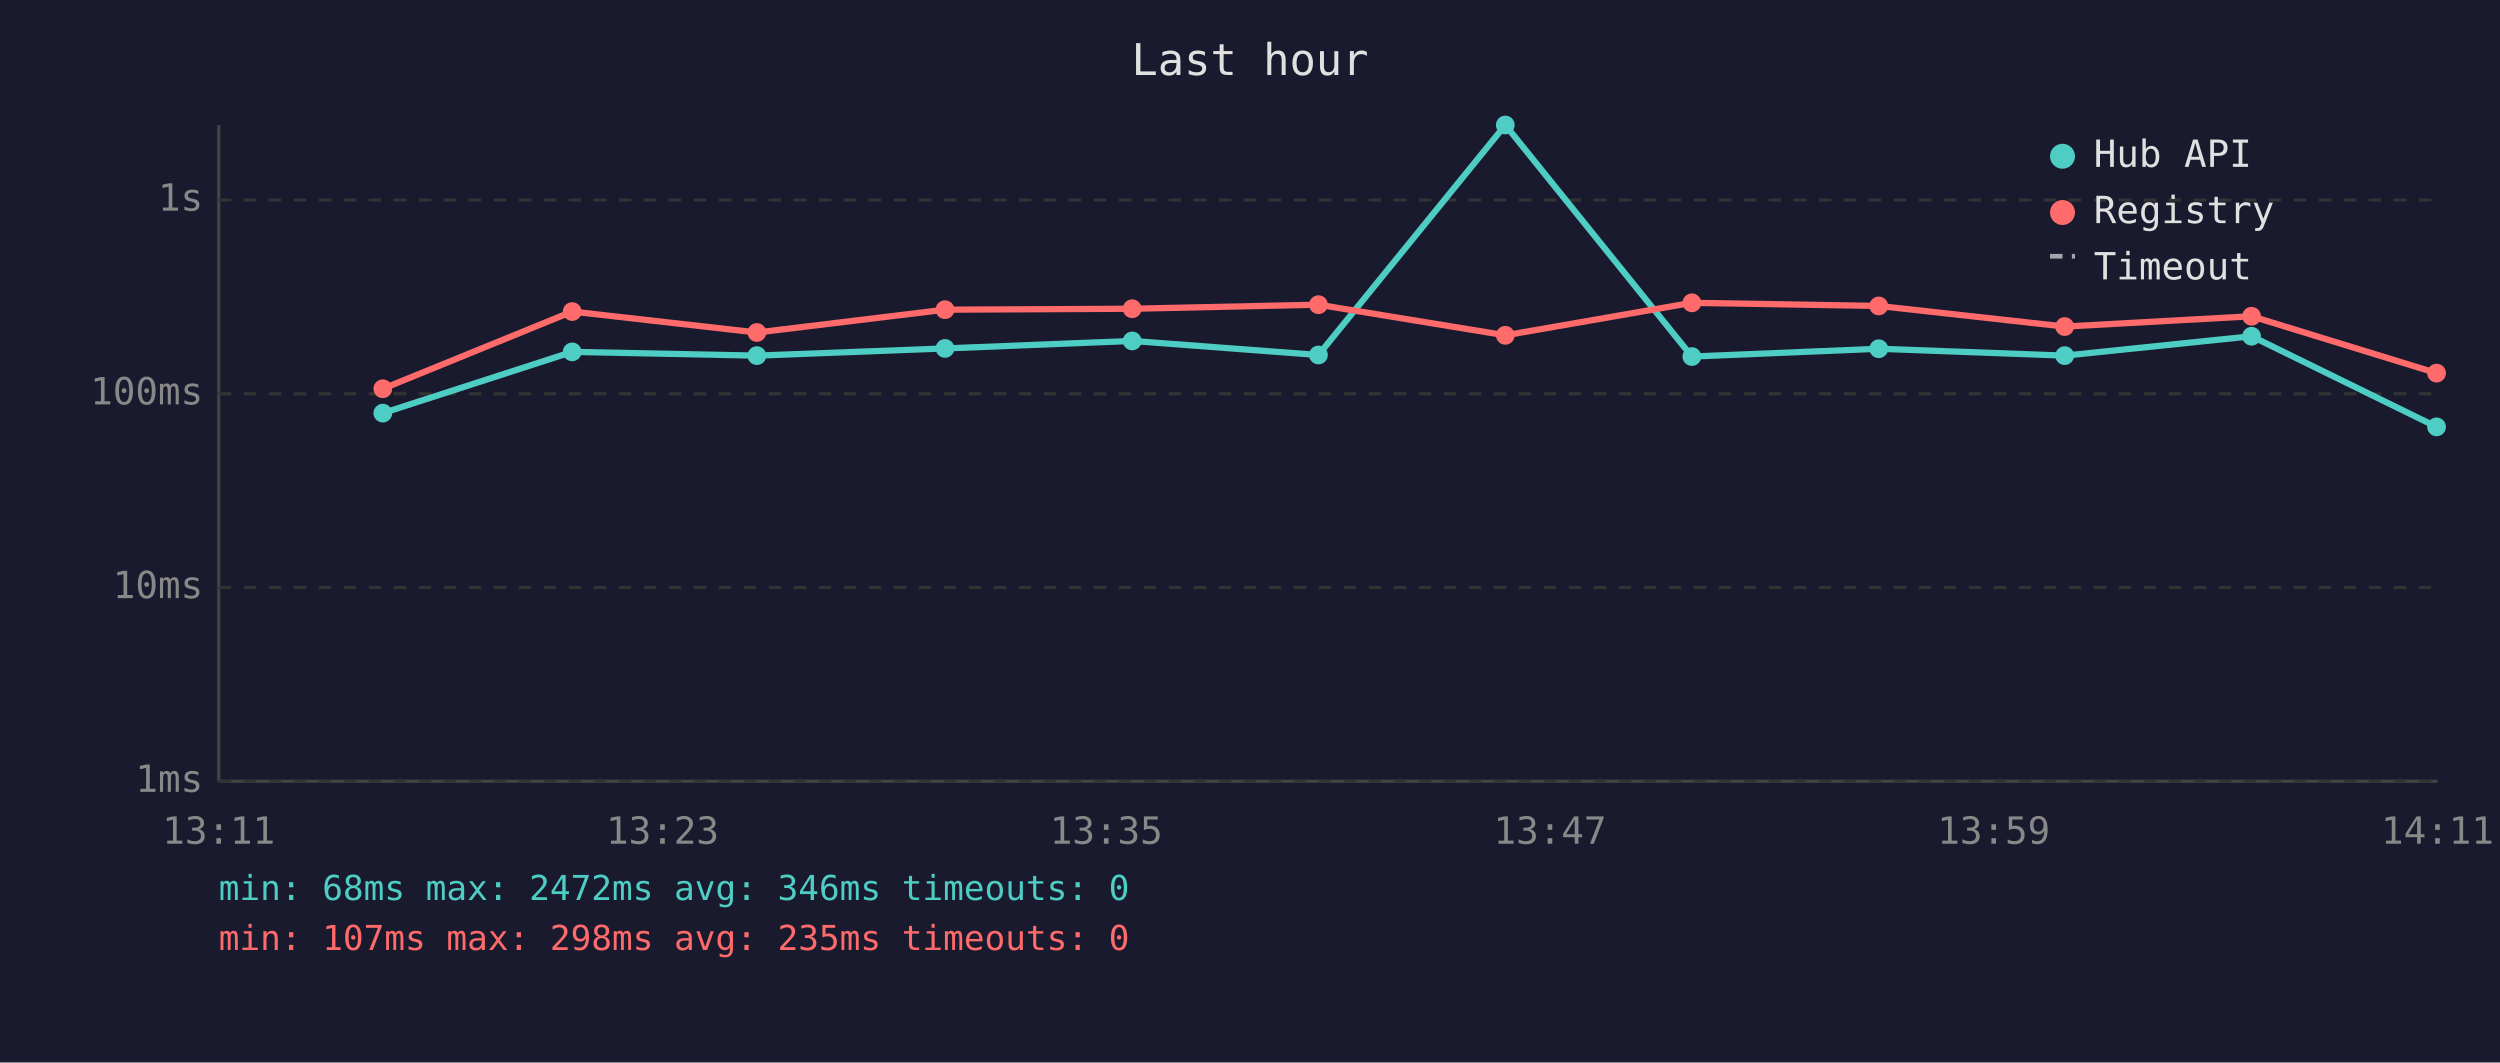
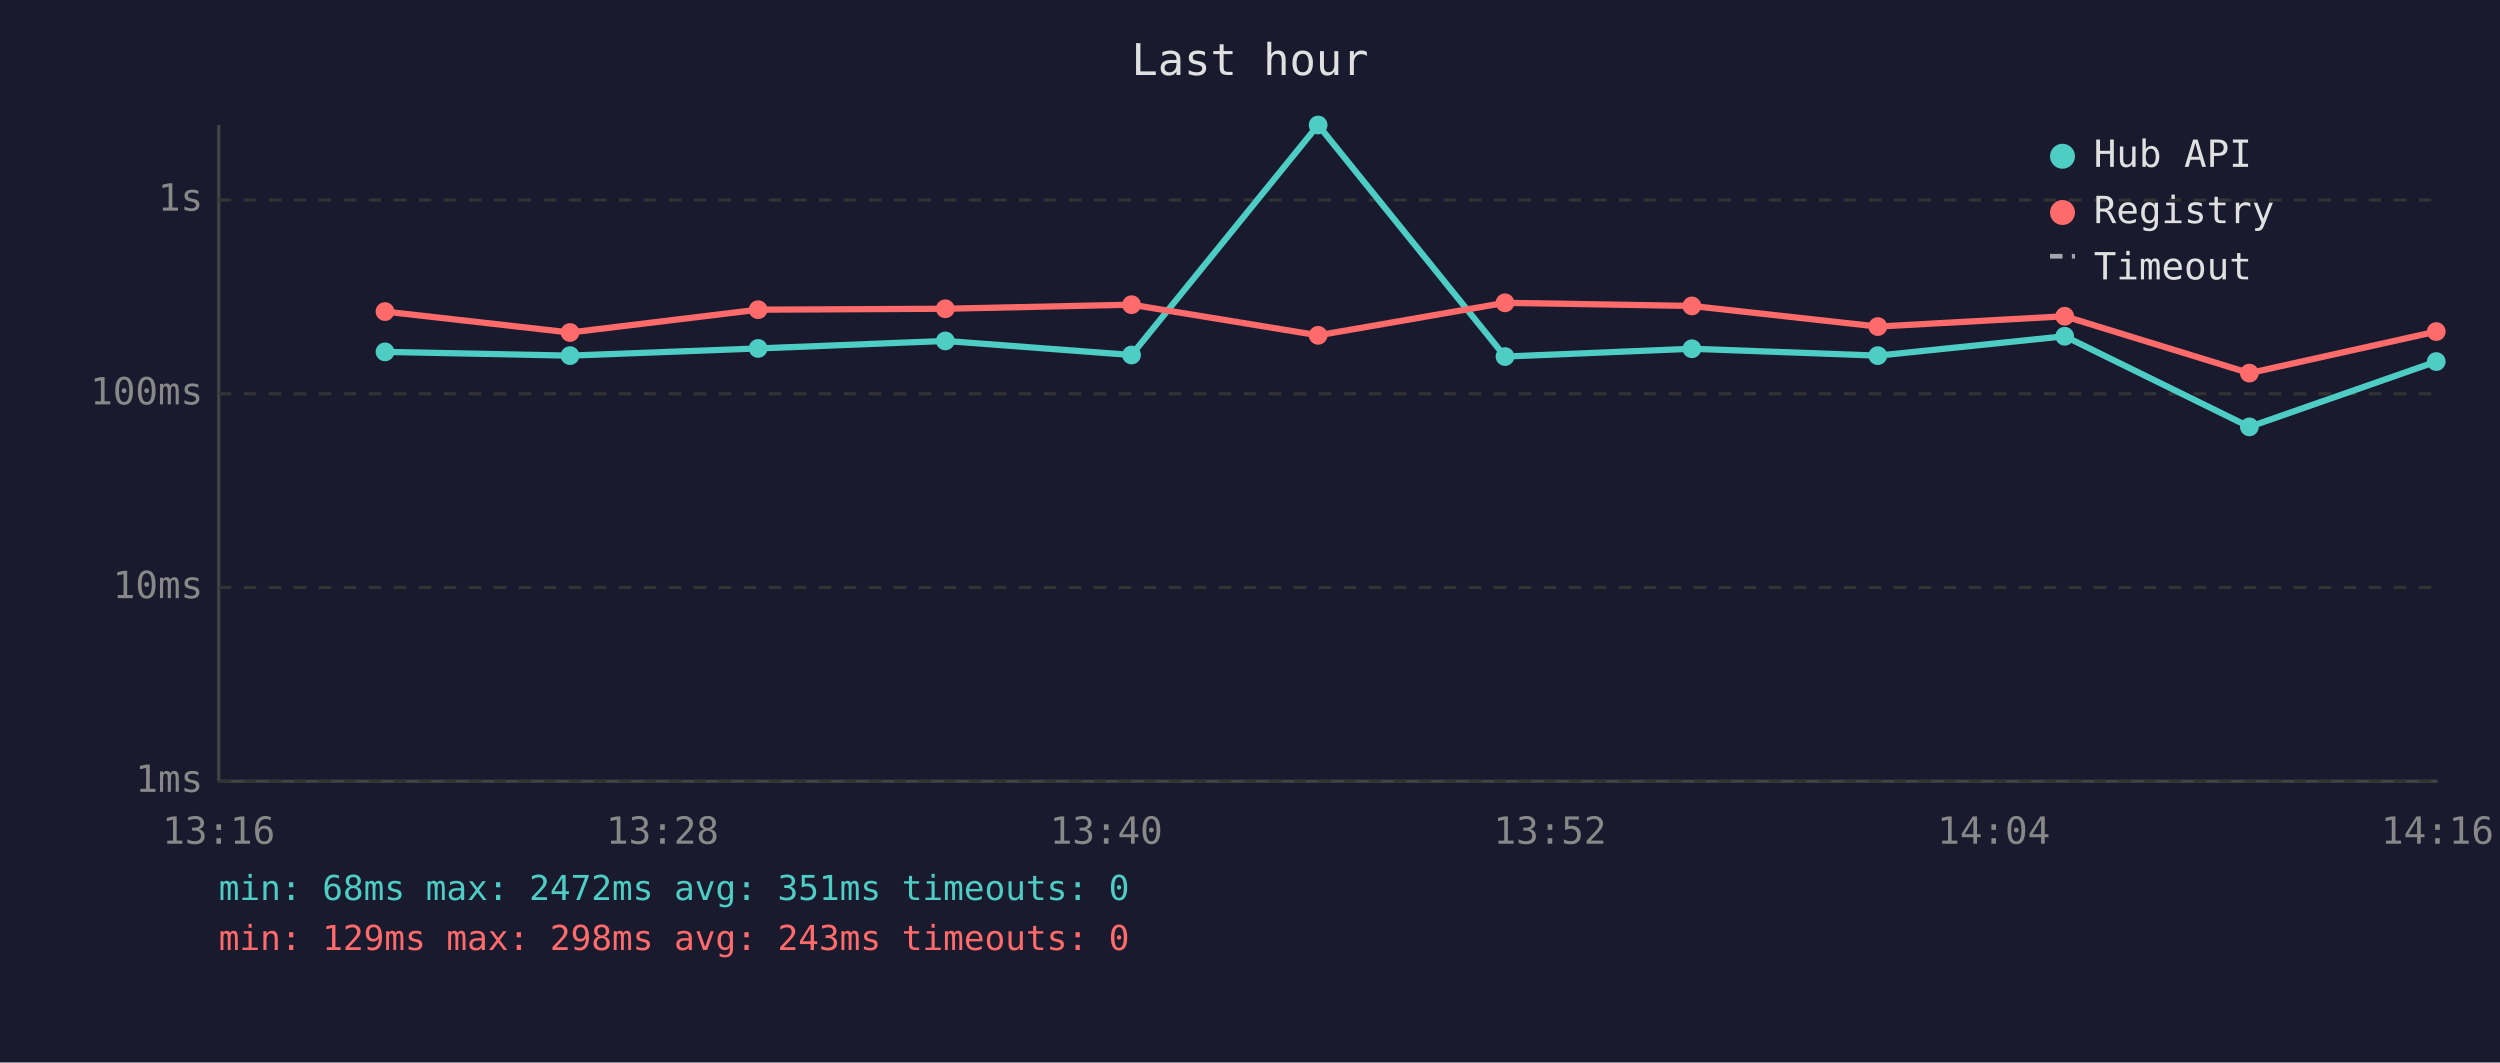
<svg xmlns="http://www.w3.org/2000/svg" viewBox="0 0 800 340" font-family="monospace" font-size="12">
  <rect width="800" height="340" fill="#1a1a2e" />
  <text x="400" y="24" fill="#e0e0e0" font-size="14" text-anchor="middle">Last hour</text>
  <line x1="70" y1="40" x2="70" y2="250" stroke="#444" stroke-width="1" />
  <line x1="70" y1="250" x2="780" y2="250" stroke="#444" stroke-width="1" />
  <line x1="70" y1="250" x2="780" y2="250" stroke="#333" stroke-width="1" stroke-dasharray="4" />
  <text x="65" y="250" fill="#888" text-anchor="end" dominant-baseline="middle">1ms</text>
  <line x1="70" y1="188" x2="780" y2="188" stroke="#333" stroke-width="1" stroke-dasharray="4" />
  <text x="65" y="188" fill="#888" text-anchor="end" dominant-baseline="middle">10ms</text>
  <line x1="70" y1="126" x2="780" y2="126" stroke="#333" stroke-width="1" stroke-dasharray="4" />
  <text x="65" y="126" fill="#888" text-anchor="end" dominant-baseline="middle">100ms</text>
  <line x1="70" y1="64" x2="780" y2="64" stroke="#333" stroke-width="1" stroke-dasharray="4" />
  <text x="65" y="64" fill="#888" text-anchor="end" dominant-baseline="middle">1s</text>
-   <text x="70" y="270" fill="#888" text-anchor="middle">13:11</text>
-   <text x="212" y="270" fill="#888" text-anchor="middle">13:23</text>
-   <text x="354" y="270" fill="#888" text-anchor="middle">13:35</text>
-   <text x="496" y="270" fill="#888" text-anchor="middle">13:47</text>
-   <text x="638" y="270" fill="#888" text-anchor="middle">13:59</text>
-   <text x="780" y="270" fill="#888" text-anchor="middle">14:11</text>
-   <polyline points="122.5,132.2 183.1,112.6 242.2,113.8 302.4,111.5 362.3,109.1 421.9,113.6 481.7,40.0 541.4,114.1 601.2,111.6 660.7,113.8 720.5,107.6 779.7,136.6" fill="none" stroke="#4ecdc4" stroke-width="2" opacity="1" />
-   <circle cx="122.5" cy="132.2" r="3" fill="#4ecdc4" />
-   <circle cx="183.1" cy="112.6" r="3" fill="#4ecdc4" />
-   <circle cx="242.2" cy="113.8" r="3" fill="#4ecdc4" />
-   <circle cx="302.4" cy="111.5" r="3" fill="#4ecdc4" />
-   <circle cx="362.3" cy="109.1" r="3" fill="#4ecdc4" />
-   <circle cx="421.9" cy="113.6" r="3" fill="#4ecdc4" />
-   <circle cx="481.7" cy="40.0" r="3" fill="#4ecdc4" />
-   <circle cx="541.4" cy="114.1" r="3" fill="#4ecdc4" />
-   <circle cx="601.2" cy="111.6" r="3" fill="#4ecdc4" />
-   <circle cx="660.7" cy="113.8" r="3" fill="#4ecdc4" />
-   <circle cx="720.5" cy="107.6" r="3" fill="#4ecdc4" />
-   <circle cx="779.7" cy="136.6" r="3" fill="#4ecdc4" />
-   <polyline points="122.5,124.4 183.1,99.7 242.2,106.4 302.4,99.1 362.3,98.8 421.9,97.5 481.7,107.3 541.4,96.9 601.2,97.9 660.7,104.5 720.5,101.2 779.7,119.4" fill="none" stroke="#ff6b6b" stroke-width="2" opacity="1" />
-   <circle cx="122.5" cy="124.4" r="3" fill="#ff6b6b" />
-   <circle cx="183.1" cy="99.7" r="3" fill="#ff6b6b" />
-   <circle cx="242.2" cy="106.4" r="3" fill="#ff6b6b" />
-   <circle cx="302.4" cy="99.1" r="3" fill="#ff6b6b" />
-   <circle cx="362.3" cy="98.8" r="3" fill="#ff6b6b" />
-   <circle cx="421.9" cy="97.5" r="3" fill="#ff6b6b" />
-   <circle cx="481.7" cy="107.3" r="3" fill="#ff6b6b" />
-   <circle cx="541.4" cy="96.9" r="3" fill="#ff6b6b" />
-   <circle cx="601.2" cy="97.9" r="3" fill="#ff6b6b" />
-   <circle cx="660.7" cy="104.5" r="3" fill="#ff6b6b" />
-   <circle cx="720.5" cy="101.2" r="3" fill="#ff6b6b" />
-   <circle cx="779.7" cy="119.4" r="3" fill="#ff6b6b" />
+   <text x="70" y="270" fill="#888" text-anchor="middle">13:16</text>
+   <text x="212" y="270" fill="#888" text-anchor="middle">13:28</text>
+   <text x="354" y="270" fill="#888" text-anchor="middle">13:40</text>
+   <text x="496" y="270" fill="#888" text-anchor="middle">13:52</text>
+   <text x="638" y="270" fill="#888" text-anchor="middle">14:04</text>
+   <text x="780" y="270" fill="#888" text-anchor="middle">14:16</text>
+   <polyline points="123.2,112.6 182.4,113.8 242.6,111.5 302.5,109.1 362.1,113.6 421.8,40.0 481.6,114.1 541.4,111.6 600.9,113.8 660.7,107.6 719.8,136.6 779.6,115.7" fill="none" stroke="#4ecdc4" stroke-width="2" opacity="1" />
+   <circle cx="123.2" cy="112.6" r="3" fill="#4ecdc4" />
+   <circle cx="182.4" cy="113.8" r="3" fill="#4ecdc4" />
+   <circle cx="242.6" cy="111.5" r="3" fill="#4ecdc4" />
+   <circle cx="302.5" cy="109.1" r="3" fill="#4ecdc4" />
+   <circle cx="362.1" cy="113.6" r="3" fill="#4ecdc4" />
+   <circle cx="421.8" cy="40.0" r="3" fill="#4ecdc4" />
+   <circle cx="481.6" cy="114.1" r="3" fill="#4ecdc4" />
+   <circle cx="541.4" cy="111.6" r="3" fill="#4ecdc4" />
+   <circle cx="600.9" cy="113.8" r="3" fill="#4ecdc4" />
+   <circle cx="660.7" cy="107.6" r="3" fill="#4ecdc4" />
+   <circle cx="719.8" cy="136.6" r="3" fill="#4ecdc4" />
+   <circle cx="779.6" cy="115.7" r="3" fill="#4ecdc4" />
+   <polyline points="123.2,99.7 182.4,106.4 242.6,99.1 302.5,98.8 362.1,97.5 421.8,107.3 481.6,96.9 541.4,97.9 600.9,104.5 660.7,101.2 719.8,119.4 779.6,106.1" fill="none" stroke="#ff6b6b" stroke-width="2" opacity="1" />
+   <circle cx="123.2" cy="99.7" r="3" fill="#ff6b6b" />
+   <circle cx="182.4" cy="106.4" r="3" fill="#ff6b6b" />
+   <circle cx="242.6" cy="99.1" r="3" fill="#ff6b6b" />
+   <circle cx="302.5" cy="98.8" r="3" fill="#ff6b6b" />
+   <circle cx="362.1" cy="97.5" r="3" fill="#ff6b6b" />
+   <circle cx="421.8" cy="107.3" r="3" fill="#ff6b6b" />
+   <circle cx="481.6" cy="96.9" r="3" fill="#ff6b6b" />
+   <circle cx="541.4" cy="97.9" r="3" fill="#ff6b6b" />
+   <circle cx="600.9" cy="104.5" r="3" fill="#ff6b6b" />
+   <circle cx="660.7" cy="101.2" r="3" fill="#ff6b6b" />
+   <circle cx="719.8" cy="119.4" r="3" fill="#ff6b6b" />
+   <circle cx="779.6" cy="106.1" r="3" fill="#ff6b6b" />
  <circle cx="660" cy="50" r="4" fill="#4ecdc4" />
  <text x="670" y="50" fill="#e0e0e0" dominant-baseline="middle">Hub API</text>
  <circle cx="660" cy="68" r="4" fill="#ff6b6b" />
  <text x="670" y="68" fill="#e0e0e0" dominant-baseline="middle">Registry</text>
  <line x1="656" y1="82" x2="664" y2="82" stroke="#e0e0e0" stroke-width="1.5" stroke-dasharray="4,3" opacity="0.7" />
  <text x="670" y="86" fill="#e0e0e0" dominant-baseline="middle">Timeout</text>
-   <text x="70" y="288" fill="#4ecdc4" font-size="11">min: 68ms  max: 2472ms  avg: 346ms  timeouts: 0</text>
-   <text x="70" y="304" fill="#ff6b6b" font-size="11">min: 107ms  max: 298ms  avg: 235ms  timeouts: 0</text>
+   <text x="70" y="288" fill="#4ecdc4" font-size="11">min: 68ms  max: 2472ms  avg: 351ms  timeouts: 0</text>
+   <text x="70" y="304" fill="#ff6b6b" font-size="11">min: 129ms  max: 298ms  avg: 243ms  timeouts: 0</text>
</svg>
